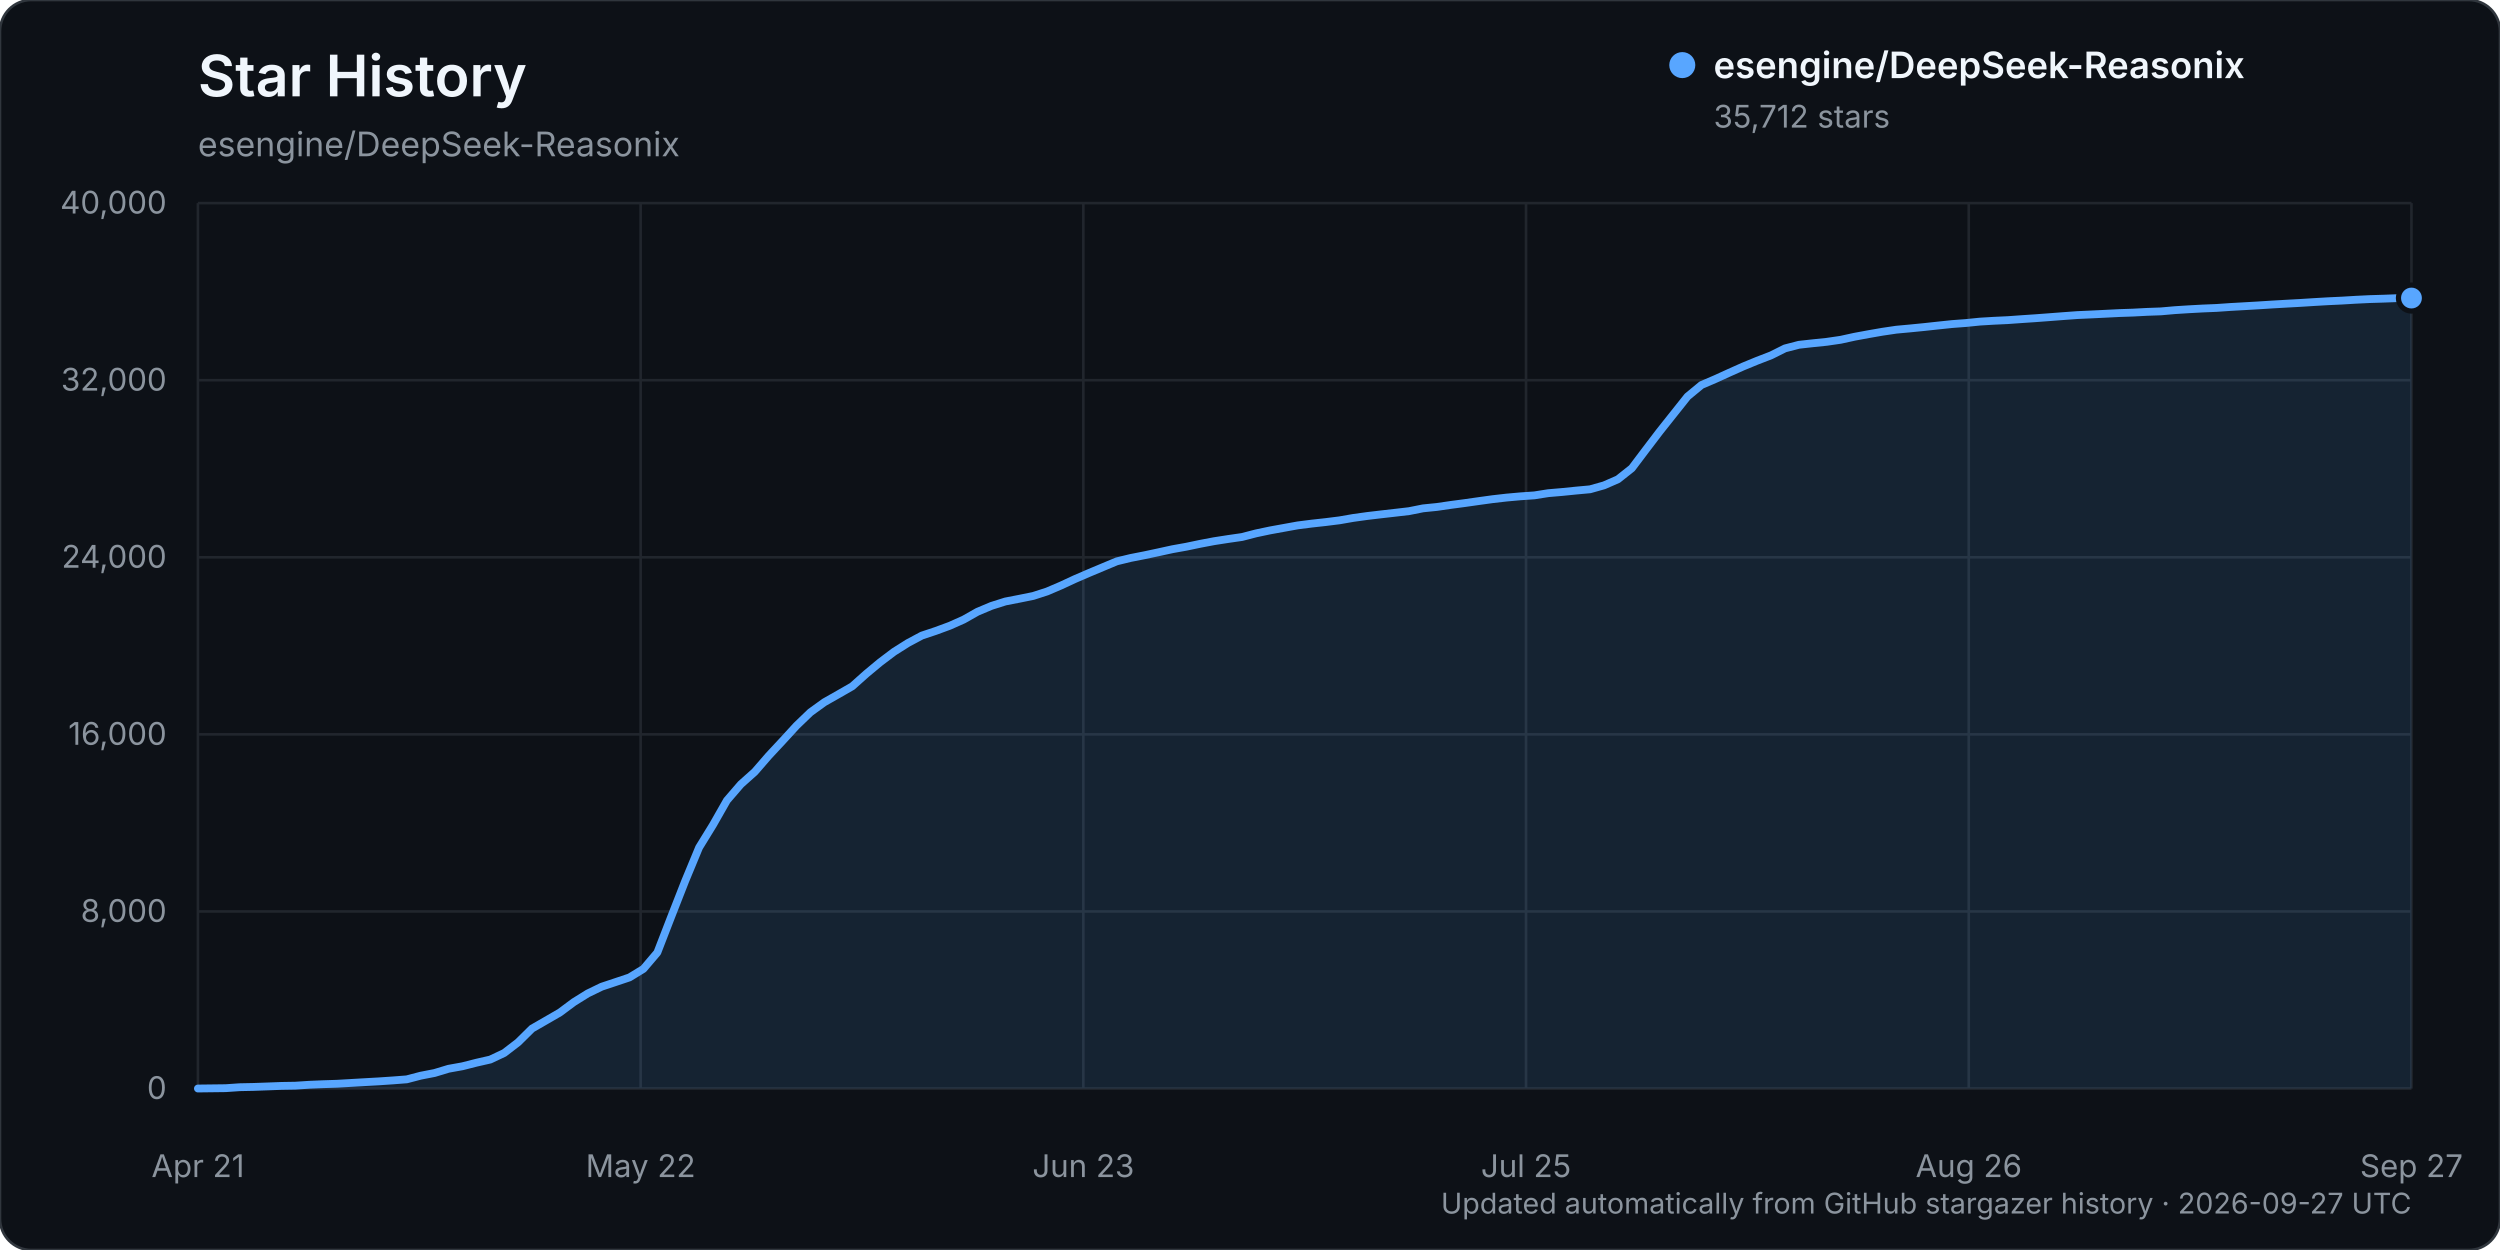
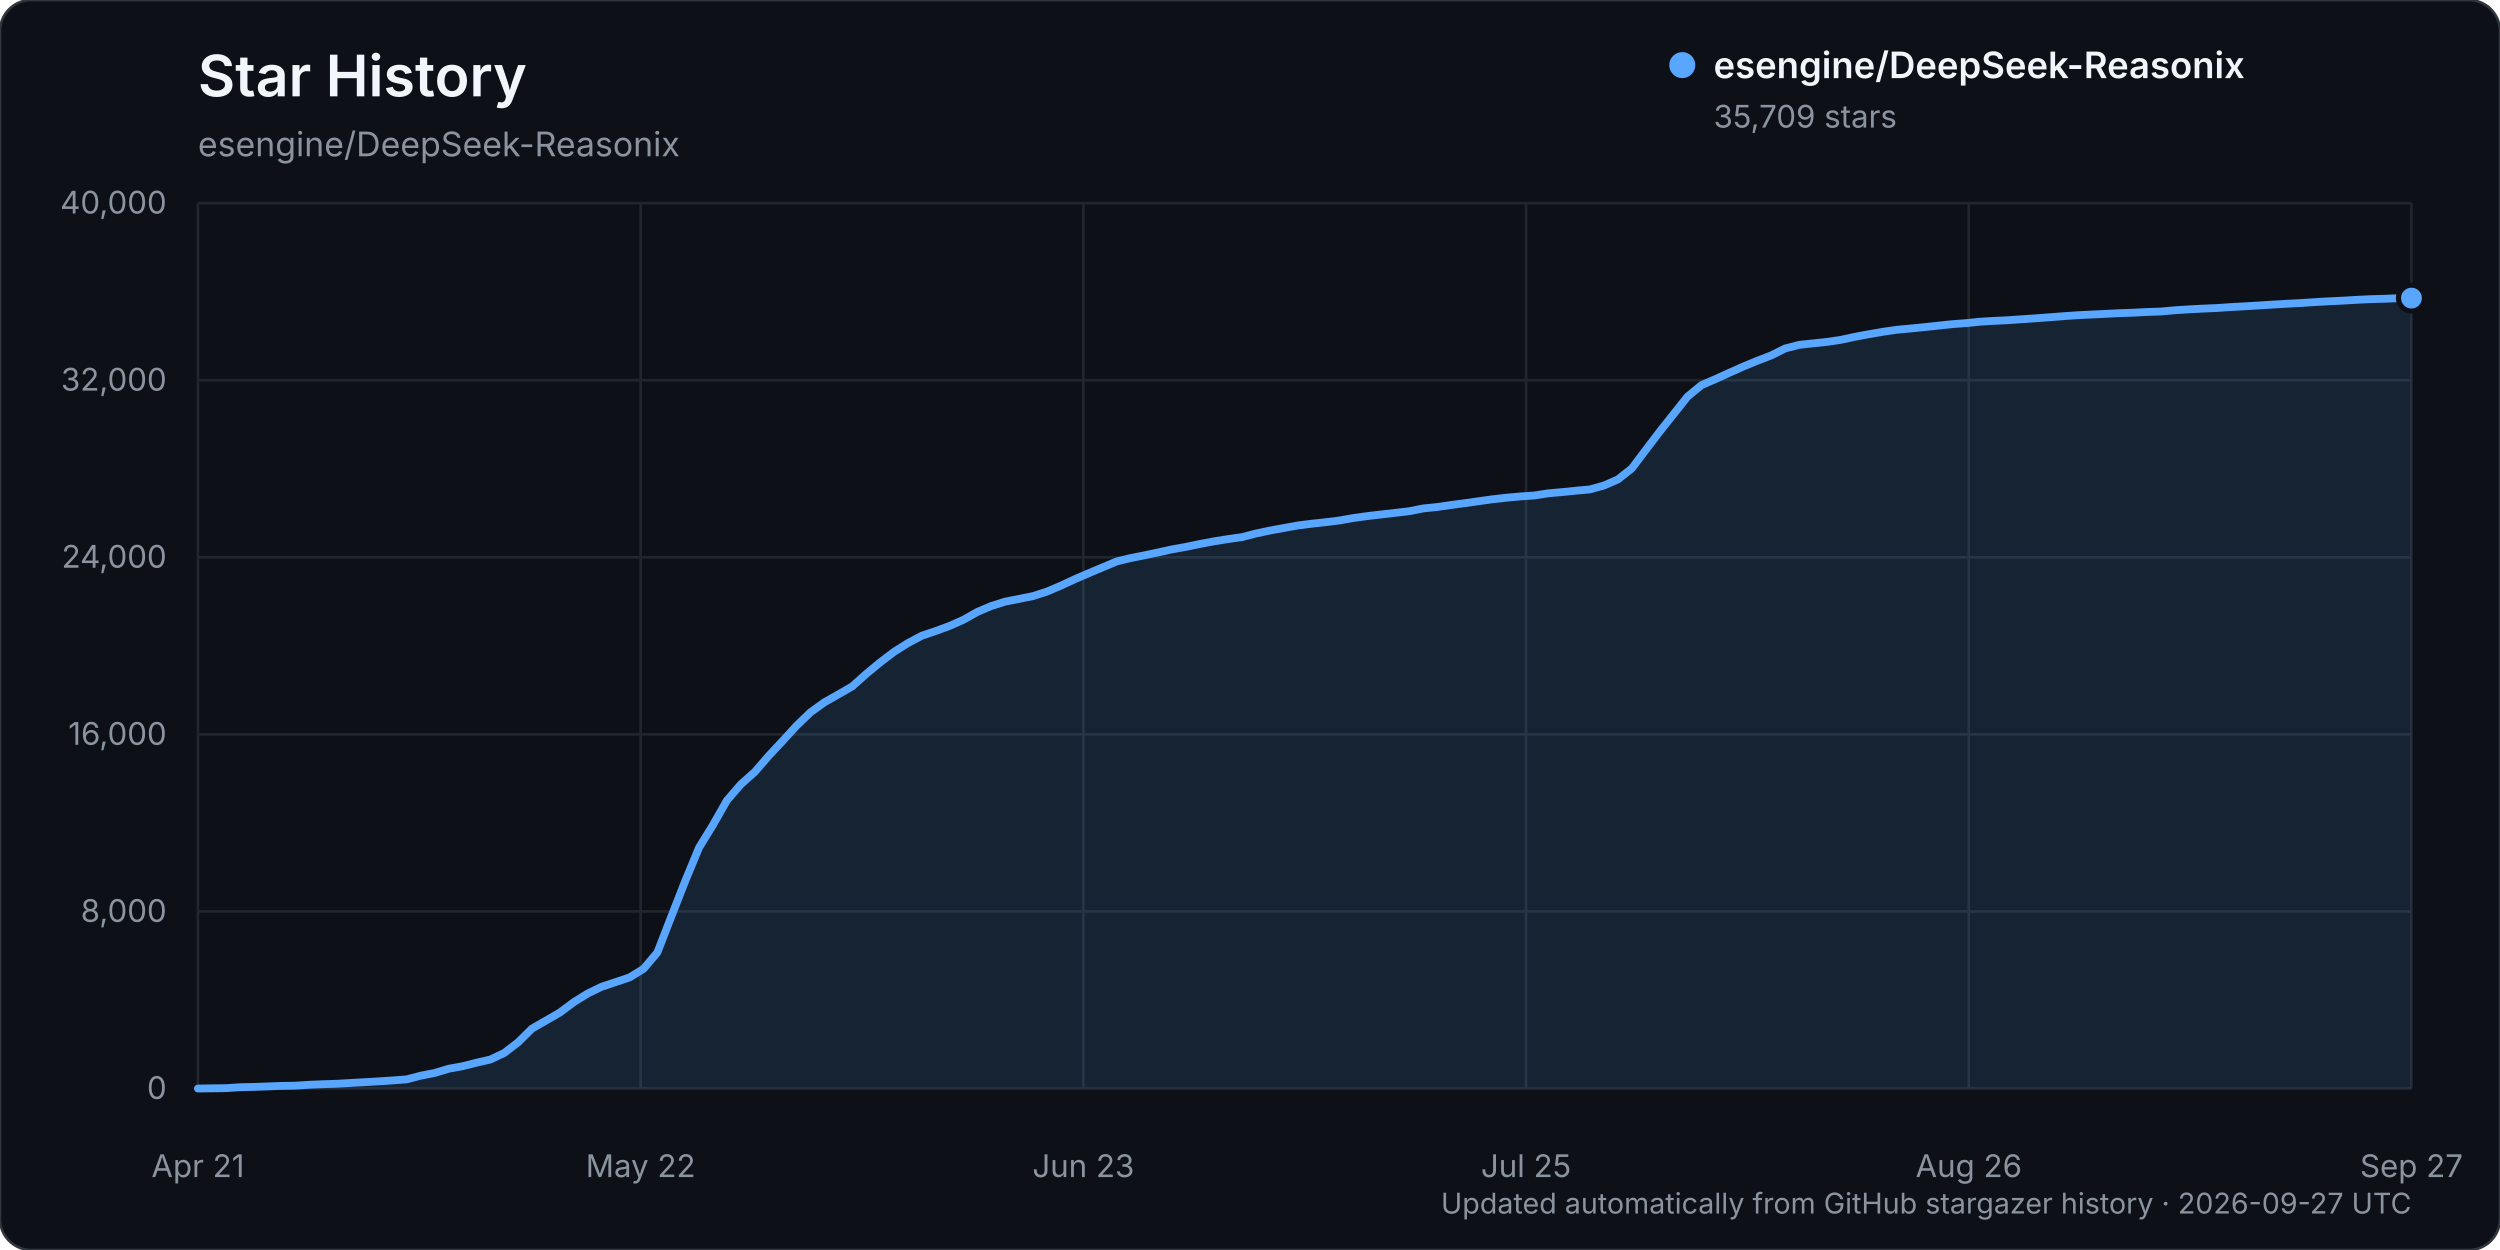
<svg xmlns="http://www.w3.org/2000/svg" width="960" height="480" viewBox="0 0 960 480" role="img" aria-labelledby="title description">
  <rect width="960" height="480" rx="12" fill="#0d1117" stroke="#30363d" />
  <text x="76" y="37" fill="#f0f6fc" font-family="-apple-system, BlinkMacSystemFont, 'Segoe UI', sans-serif" font-size="22" font-weight="600">Star History</text>
  <text x="76" y="60" fill="#8b949e" font-family="-apple-system, BlinkMacSystemFont, 'Segoe UI', sans-serif" font-size="13">esengine/DeepSeek-Reasonix</text>
  <g font-family="-apple-system, BlinkMacSystemFont, 'Segoe UI', sans-serif">
    <line x1="76" y1="418.00" x2="926" y2="418.00" stroke="#21262d" stroke-width="1" />
    <text x="64" y="422.00" text-anchor="end" fill="#8b949e" font-size="12">0</text>
    <line x1="76" y1="350.00" x2="926" y2="350.00" stroke="#21262d" stroke-width="1" />
    <text x="64" y="354.00" text-anchor="end" fill="#8b949e" font-size="12">8,000</text>
    <line x1="76" y1="282.00" x2="926" y2="282.00" stroke="#21262d" stroke-width="1" />
    <text x="64" y="286.00" text-anchor="end" fill="#8b949e" font-size="12">16,000</text>
    <line x1="76" y1="214.00" x2="926" y2="214.00" stroke="#21262d" stroke-width="1" />
    <text x="64" y="218.00" text-anchor="end" fill="#8b949e" font-size="12">24,000</text>
    <line x1="76" y1="146.00" x2="926" y2="146.00" stroke="#21262d" stroke-width="1" />
    <text x="64" y="150.00" text-anchor="end" fill="#8b949e" font-size="12">32,000</text>
    <line x1="76" y1="78.00" x2="926" y2="78.00" stroke="#21262d" stroke-width="1" />
    <text x="64" y="82.00" text-anchor="end" fill="#8b949e" font-size="12">40,000</text>
    <line x1="76.00" y1="78" x2="76.00" y2="418" stroke="#21262d" stroke-width="1" />
    <text x="76.00" y="452" text-anchor="middle" fill="#8b949e" font-size="12">Apr 21</text>
    <line x1="246.00" y1="78" x2="246.00" y2="418" stroke="#21262d" stroke-width="1" />
    <text x="246.00" y="452" text-anchor="middle" fill="#8b949e" font-size="12">May 22</text>
    <line x1="416.00" y1="78" x2="416.00" y2="418" stroke="#21262d" stroke-width="1" />
    <text x="416.00" y="452" text-anchor="middle" fill="#8b949e" font-size="12">Jun 23</text>
    <line x1="586.00" y1="78" x2="586.00" y2="418" stroke="#21262d" stroke-width="1" />
    <text x="586.00" y="452" text-anchor="middle" fill="#8b949e" font-size="12">Jul 25</text>
    <line x1="756.00" y1="78" x2="756.00" y2="418" stroke="#21262d" stroke-width="1" />
    <text x="756.00" y="452" text-anchor="middle" fill="#8b949e" font-size="12">Aug 26</text>
    <line x1="926.00" y1="78" x2="926.00" y2="418" stroke="#21262d" stroke-width="1" />
    <text x="926.00" y="452" text-anchor="middle" fill="#8b949e" font-size="12">Sep 27</text>
-     <path d="M76.00,417.99 L86.69,417.86 L92.04,417.49 L97.38,417.38 L102.73,417.19 L108.08,416.99 L113.42,416.90 L118.77,416.55 L124.11,416.33 L129.46,416.16 L134.81,415.85 L140.15,415.54 L145.50,415.24 L150.84,414.88 L156.19,414.47 L161.53,413.07 L166.88,412.03 L172.23,410.41 L177.57,409.45 L182.92,408.09 L188.26,406.87 L193.61,404.35 L198.96,400.24 L204.30,394.97 L209.65,391.89 L214.99,388.80 L220.34,384.82 L225.69,381.49 L231.03,378.90 L236.38,377.12 L241.72,375.33 L247.07,372.06 L252.42,365.77 L257.76,351.98 L263.11,338.32 L268.45,325.44 L273.80,316.74 L279.14,307.36 L284.49,301.16 L289.84,296.38 L295.18,290.22 L300.53,284.48 L305.87,278.65 L311.22,273.51 L316.57,269.65 L321.91,266.62 L327.26,263.55 L332.60,258.78 L337.95,254.33 L343.30,250.29 L348.64,246.92 L353.99,244.06 L359.33,242.28 L364.68,240.31 L370.03,237.93 L375.37,234.91 L380.72,232.66 L386.06,230.97 L391.41,229.93 L396.75,228.85 L402.10,227.12 L407.45,224.83 L412.79,222.35 L418.14,220.04 L423.48,217.80 L428.83,215.56 L434.18,214.26 L439.52,213.21 L444.87,212.07 L450.21,210.90 L455.56,209.94 L460.91,208.82 L466.25,207.81 L471.60,206.98 L476.94,206.21 L482.29,204.82 L487.64,203.69 L492.98,202.72 L498.33,201.75 L503.67,201.07 L509.02,200.48 L514.36,199.81 L519.71,198.88 L525.06,198.14 L530.40,197.51 L535.75,196.90 L541.09,196.28 L546.44,195.21 L551.79,194.67 L557.13,193.89 L562.48,193.18 L567.82,192.42 L573.17,191.68 L578.52,191.07 L583.86,190.59 L589.21,190.22 L594.55,189.38 L599.90,188.92 L605.25,188.38 L610.59,187.89 L615.94,186.38 L621.28,184.05 L626.63,179.81 L631.97,172.73 L637.32,165.70 L642.67,158.97 L648.01,152.26 L653.36,147.84 L658.70,145.55 L664.05,143.11 L669.40,140.72 L674.74,138.52 L680.09,136.46 L685.43,133.79 L690.78,132.40 L696.13,131.81 L701.47,131.26 L706.82,130.48 L712.16,129.31 L717.51,128.32 L722.86,127.39 L728.20,126.60 L733.55,126.11 L738.89,125.58 L744.24,125.00 L749.58,124.44 L754.93,124.04 L760.28,123.50 L765.62,123.18 L770.97,122.93 L776.31,122.55 L781.66,122.19 L787.01,121.79 L792.35,121.38 L797.70,120.99 L803.04,120.75 L808.39,120.49 L813.74,120.22 L819.08,120.04 L824.43,119.76 L829.77,119.57 L835.12,119.10 L840.47,118.76 L845.81,118.47 L851.16,118.25 L856.50,117.88 L861.85,117.58 L867.19,117.27 L872.54,116.93 L877.89,116.62 L883.23,116.33 L888.58,115.99 L893.92,115.68 L899.27,115.43 L904.62,115.11 L909.96,114.85 L915.31,114.69 L920.65,114.49 L926.00,114.45 L926.00,418.00 L76.00,418.00 Z" fill="#58a6ff" opacity="0.12" />
-     <path d="M76.00,417.99 L86.69,417.86 L92.04,417.49 L97.38,417.38 L102.73,417.19 L108.08,416.99 L113.42,416.90 L118.77,416.55 L124.11,416.33 L129.46,416.16 L134.81,415.85 L140.15,415.54 L145.50,415.24 L150.84,414.88 L156.19,414.47 L161.53,413.07 L166.88,412.03 L172.23,410.41 L177.57,409.45 L182.92,408.09 L188.26,406.87 L193.61,404.35 L198.96,400.24 L204.30,394.97 L209.65,391.89 L214.99,388.80 L220.34,384.82 L225.69,381.49 L231.03,378.90 L236.38,377.12 L241.72,375.33 L247.07,372.06 L252.42,365.77 L257.76,351.98 L263.11,338.32 L268.45,325.44 L273.80,316.74 L279.14,307.36 L284.49,301.16 L289.84,296.38 L295.18,290.22 L300.53,284.48 L305.87,278.65 L311.22,273.51 L316.57,269.65 L321.91,266.62 L327.26,263.55 L332.60,258.78 L337.95,254.33 L343.30,250.29 L348.64,246.92 L353.99,244.06 L359.33,242.28 L364.68,240.31 L370.03,237.93 L375.37,234.91 L380.72,232.66 L386.06,230.97 L391.41,229.93 L396.75,228.85 L402.10,227.12 L407.45,224.83 L412.79,222.35 L418.14,220.04 L423.48,217.80 L428.83,215.56 L434.18,214.26 L439.52,213.21 L444.87,212.07 L450.21,210.90 L455.56,209.94 L460.91,208.82 L466.25,207.81 L471.60,206.98 L476.94,206.21 L482.29,204.82 L487.64,203.69 L492.98,202.72 L498.33,201.75 L503.67,201.07 L509.02,200.48 L514.36,199.81 L519.71,198.88 L525.06,198.14 L530.40,197.51 L535.75,196.90 L541.09,196.28 L546.44,195.21 L551.79,194.67 L557.13,193.89 L562.48,193.18 L567.82,192.42 L573.17,191.68 L578.52,191.07 L583.86,190.59 L589.21,190.22 L594.55,189.38 L599.90,188.92 L605.25,188.38 L610.59,187.89 L615.94,186.38 L621.28,184.05 L626.63,179.81 L631.97,172.73 L637.32,165.70 L642.67,158.97 L648.01,152.26 L653.36,147.84 L658.70,145.55 L664.05,143.11 L669.40,140.72 L674.74,138.52 L680.09,136.46 L685.43,133.79 L690.78,132.40 L696.13,131.81 L701.47,131.26 L706.82,130.48 L712.16,129.31 L717.51,128.32 L722.86,127.39 L728.20,126.60 L733.55,126.11 L738.89,125.58 L744.24,125.00 L749.58,124.44 L754.93,124.04 L760.28,123.50 L765.62,123.18 L770.97,122.93 L776.31,122.55 L781.66,122.19 L787.01,121.79 L792.35,121.38 L797.70,120.99 L803.04,120.75 L808.39,120.49 L813.74,120.22 L819.08,120.04 L824.43,119.76 L829.77,119.57 L835.12,119.10 L840.47,118.76 L845.81,118.47 L851.16,118.25 L856.50,117.88 L861.85,117.58 L867.19,117.27 L872.54,116.93 L877.89,116.62 L883.23,116.33 L888.58,115.99 L893.92,115.68 L899.27,115.43 L904.62,115.11 L909.96,114.85 L915.31,114.69 L920.65,114.49 L926.00,114.45" fill="none" stroke="#58a6ff" stroke-width="3" stroke-linecap="round" stroke-linejoin="round" />
-     <circle cx="926.00" cy="114.45" r="5" fill="#58a6ff" stroke="#0d1117" stroke-width="2" />
+     <path d="M76.00,417.99 L86.69,417.86 L92.04,417.49 L97.38,417.38 L102.73,417.19 L108.08,416.99 L113.42,416.90 L118.77,416.55 L124.11,416.33 L129.46,416.16 L134.81,415.85 L140.15,415.54 L145.50,415.24 L150.84,414.88 L156.19,414.47 L161.53,413.07 L166.88,412.03 L172.23,410.41 L177.57,409.45 L182.92,408.09 L188.26,406.87 L193.61,404.35 L198.96,400.24 L204.30,394.98 L209.65,391.90 L214.99,388.81 L220.34,384.82 L225.69,381.50 L231.03,378.91 L236.38,377.13 L241.72,375.34 L247.07,372.07 L252.42,365.78 L257.76,352.01 L263.11,338.35 L268.45,325.46 L273.80,316.76 L279.14,307.38 L284.49,301.18 L289.84,296.42 L295.18,290.25 L300.53,284.52 L305.87,278.69 L311.22,273.54 L316.57,269.68 L321.91,266.66 L327.26,263.58 L332.60,258.81 L337.95,254.37 L343.30,250.32 L348.64,246.95 L353.99,244.10 L359.33,242.31 L364.68,240.34 L370.03,237.96 L375.37,234.94 L380.72,232.69 L386.06,231.01 L391.41,229.96 L396.75,228.88 L402.10,227.15 L407.45,224.86 L412.79,222.38 L418.14,220.08 L423.48,217.83 L428.83,215.59 L434.18,214.29 L439.52,213.24 L444.87,212.10 L450.21,210.93 L455.56,209.97 L460.91,208.86 L466.25,207.85 L471.60,207.01 L476.94,206.25 L482.29,204.86 L487.64,203.73 L492.98,202.76 L498.33,201.79 L503.67,201.11 L509.02,200.53 L514.36,199.86 L519.71,198.92 L525.06,198.18 L530.40,197.55 L535.75,196.94 L541.09,196.32 L546.44,195.25 L551.79,194.71 L557.13,193.93 L562.48,193.22 L567.82,192.46 L573.17,191.72 L578.52,191.11 L583.86,190.63 L589.21,190.26 L594.55,189.43 L599.90,188.96 L605.25,188.42 L610.59,187.93 L615.94,186.43 L621.28,184.10 L626.63,179.86 L631.97,172.78 L637.32,165.75 L642.67,159.01 L648.01,152.30 L653.36,147.89 L658.70,145.59 L664.05,143.15 L669.40,140.76 L674.74,138.56 L680.09,136.51 L685.43,133.84 L690.78,132.44 L696.13,131.86 L701.47,131.30 L706.82,130.52 L712.16,129.36 L717.51,128.36 L722.86,127.44 L728.20,126.65 L733.55,126.15 L738.89,125.63 L744.24,125.05 L749.58,124.49 L754.93,124.08 L760.28,123.54 L765.62,123.22 L770.97,122.97 L776.31,122.59 L781.66,122.23 L787.01,121.83 L792.35,121.42 L797.70,121.04 L803.04,120.79 L808.39,120.53 L813.74,120.26 L819.08,120.08 L824.43,119.80 L829.77,119.62 L835.12,119.14 L840.47,118.80 L845.81,118.51 L851.16,118.29 L856.50,117.92 L861.85,117.63 L867.19,117.31 L872.54,116.97 L877.89,116.66 L883.23,116.38 L888.58,116.03 L893.92,115.72 L899.27,115.47 L904.62,115.15 L909.96,114.89 L915.31,114.74 L920.65,114.53 L926.00,114.47 L926.00,418.00 L76.00,418.00 Z" fill="#58a6ff" opacity="0.12" />
+     <path d="M76.00,417.99 L86.69,417.86 L92.04,417.49 L97.38,417.38 L102.73,417.19 L108.08,416.99 L113.42,416.90 L118.77,416.55 L124.11,416.33 L129.46,416.16 L134.81,415.85 L140.15,415.54 L145.50,415.24 L150.84,414.88 L156.19,414.47 L161.53,413.07 L166.88,412.03 L172.23,410.41 L177.57,409.45 L182.92,408.09 L188.26,406.87 L193.61,404.35 L198.96,400.24 L204.30,394.98 L209.65,391.90 L214.99,388.81 L220.34,384.82 L225.69,381.50 L231.03,378.91 L236.38,377.13 L241.72,375.34 L247.07,372.07 L252.42,365.78 L257.76,352.01 L263.11,338.35 L268.45,325.46 L273.80,316.76 L279.14,307.38 L284.49,301.18 L289.84,296.42 L295.18,290.25 L300.53,284.52 L305.87,278.69 L311.22,273.54 L316.57,269.68 L321.91,266.66 L327.26,263.58 L332.60,258.81 L337.95,254.37 L343.30,250.32 L348.64,246.95 L353.99,244.10 L359.33,242.31 L364.68,240.34 L370.03,237.96 L375.37,234.94 L380.72,232.69 L386.06,231.01 L391.41,229.96 L396.75,228.88 L402.10,227.15 L407.45,224.86 L412.79,222.38 L418.14,220.08 L423.48,217.83 L428.83,215.59 L434.18,214.29 L439.52,213.24 L444.87,212.10 L450.21,210.93 L455.56,209.97 L460.91,208.86 L466.25,207.85 L471.60,207.01 L476.94,206.25 L482.29,204.86 L487.64,203.73 L492.98,202.76 L498.33,201.79 L503.67,201.11 L509.02,200.53 L514.36,199.86 L519.71,198.92 L525.06,198.18 L530.40,197.55 L535.75,196.94 L541.09,196.32 L546.44,195.25 L551.79,194.71 L557.13,193.93 L562.48,193.22 L567.82,192.46 L573.17,191.72 L578.52,191.11 L583.86,190.63 L589.21,190.26 L594.55,189.43 L599.90,188.96 L605.25,188.42 L610.59,187.93 L615.94,186.43 L621.28,184.10 L626.63,179.86 L631.97,172.78 L637.32,165.75 L642.67,159.01 L648.01,152.30 L653.36,147.89 L658.70,145.59 L664.05,143.15 L669.40,140.76 L674.74,138.56 L680.09,136.51 L685.43,133.84 L690.78,132.44 L696.13,131.86 L701.47,131.30 L706.82,130.52 L712.16,129.36 L717.51,128.36 L722.86,127.44 L728.20,126.65 L733.55,126.15 L738.89,125.63 L744.24,125.05 L749.58,124.49 L754.93,124.08 L760.28,123.54 L765.62,123.22 L770.97,122.97 L776.31,122.59 L781.66,122.23 L787.01,121.83 L792.35,121.42 L797.70,121.04 L803.04,120.79 L808.39,120.53 L813.74,120.26 L819.08,120.08 L824.43,119.80 L829.77,119.62 L835.12,119.14 L840.47,118.80 L845.81,118.51 L851.16,118.29 L856.50,117.92 L861.85,117.63 L867.19,117.31 L872.54,116.97 L877.89,116.66 L883.23,116.38 L888.58,116.03 L893.92,115.72 L899.27,115.47 L904.62,115.15 L909.96,114.89 L915.31,114.74 L920.65,114.53 L926.00,114.47" fill="none" stroke="#58a6ff" stroke-width="3" stroke-linecap="round" stroke-linejoin="round" />
+     <circle cx="926.00" cy="114.47" r="5" fill="#58a6ff" stroke="#0d1117" stroke-width="2" />
    <g transform="translate(646, 25)">
      <circle cx="0" cy="0" r="5" fill="#58a6ff" />
      <text x="12" y="5" fill="#f0f6fc" font-size="14" font-weight="600">esengine/DeepSeek-Reasonix</text>
-       <text x="12" y="24" fill="#8b949e" font-size="12">35,712 stars</text>
+       <text x="12" y="24" fill="#8b949e" font-size="12">35,709 stars</text>
    </g>
    <text x="926" y="466" text-anchor="end" fill="#8b949e" font-size="11">Updated automatically from GitHub stargazer history · 2026-09-27 UTC</text>
  </g>
</svg>
